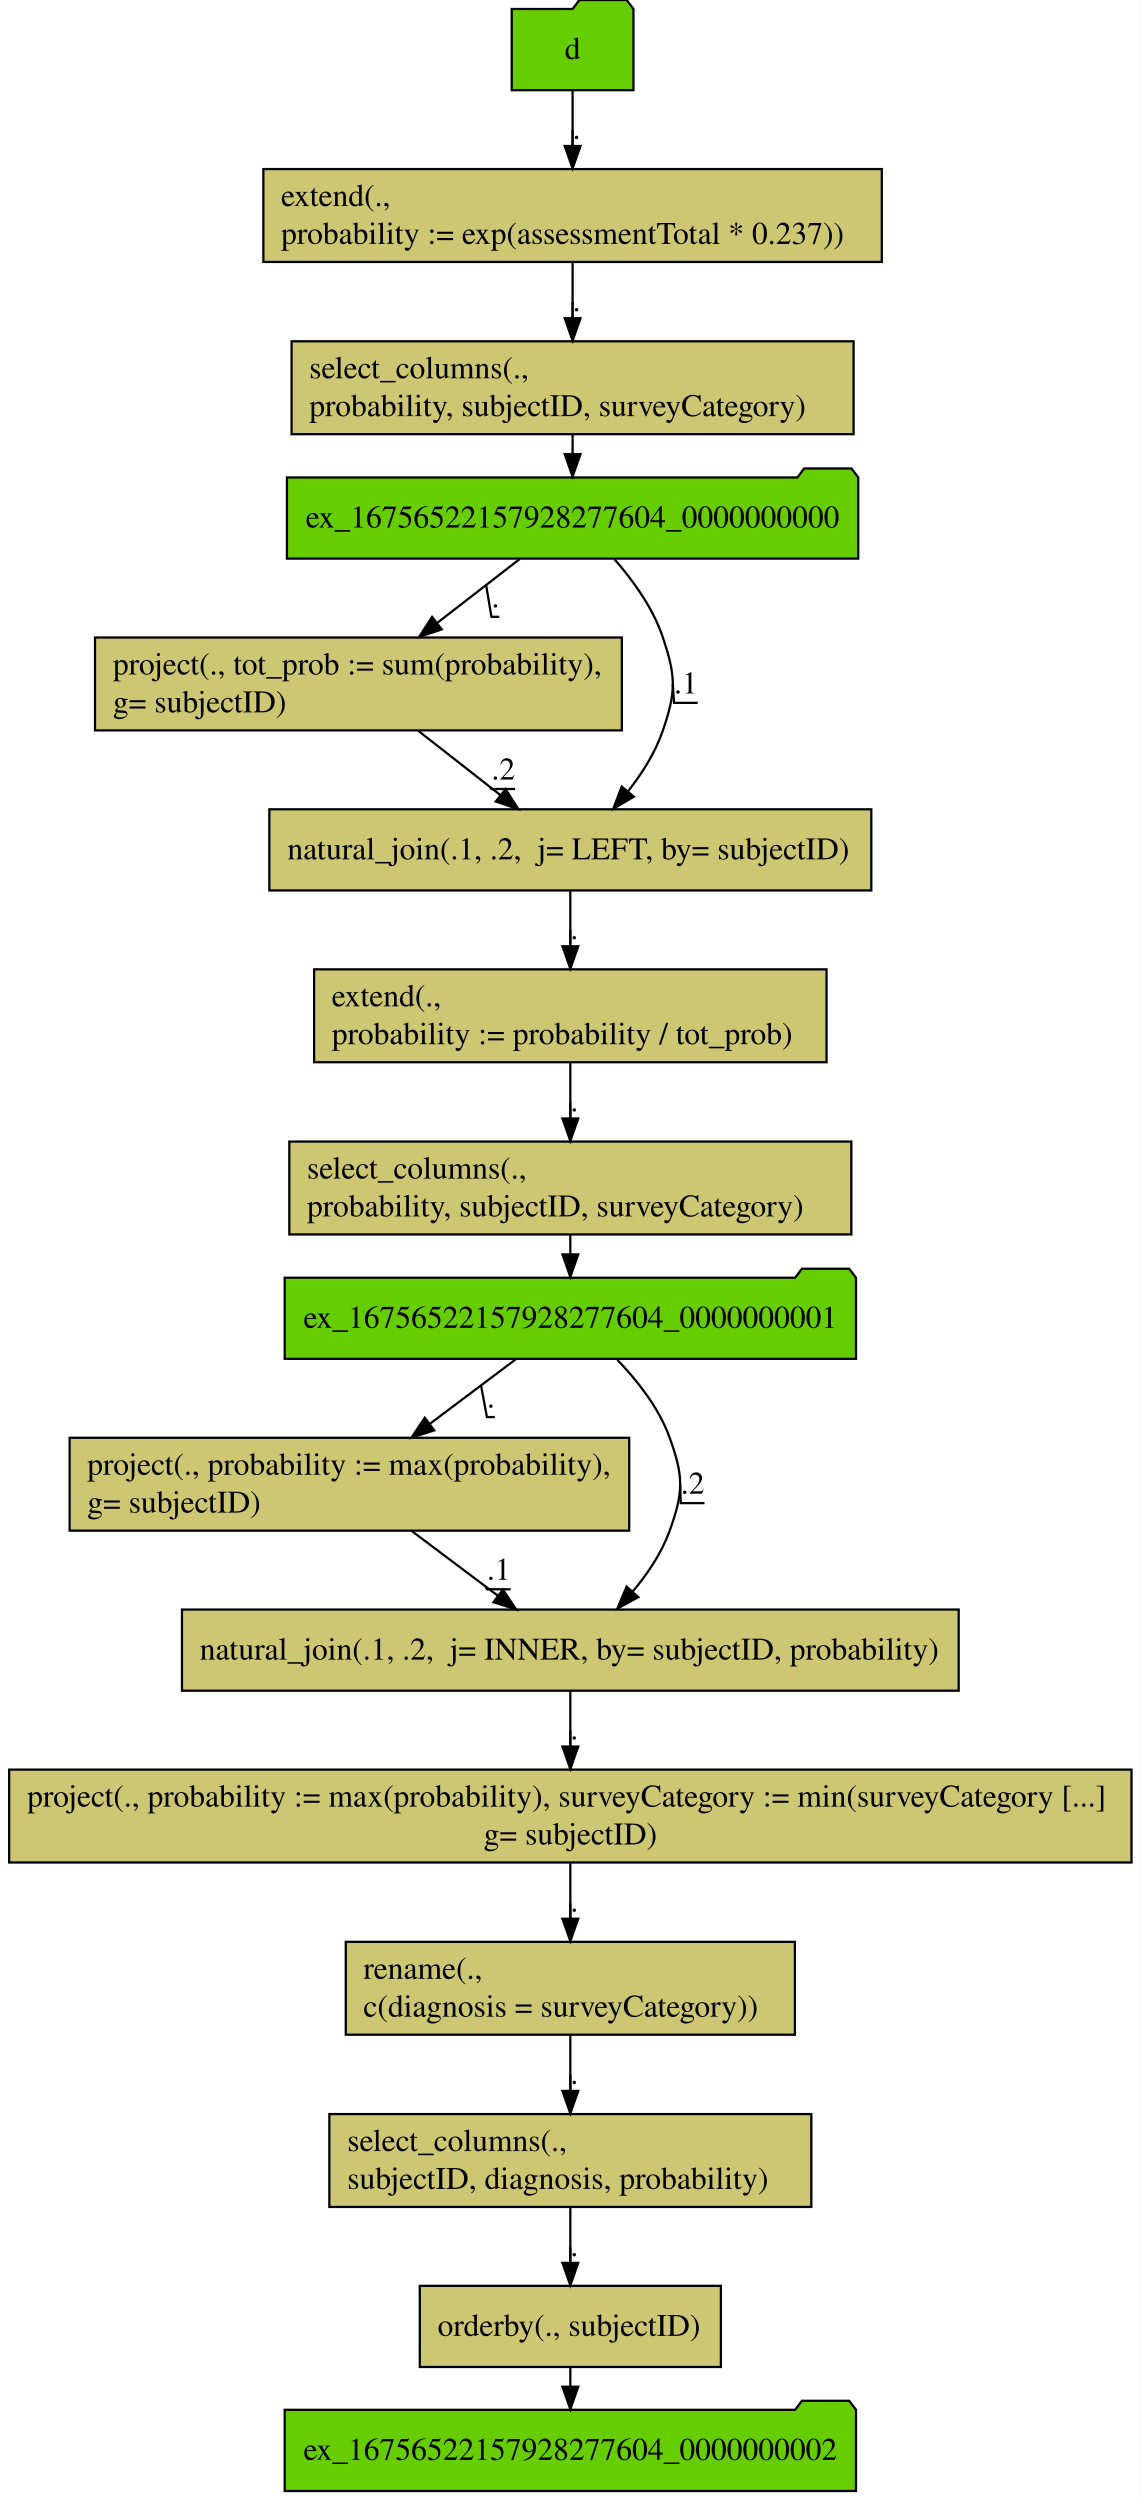
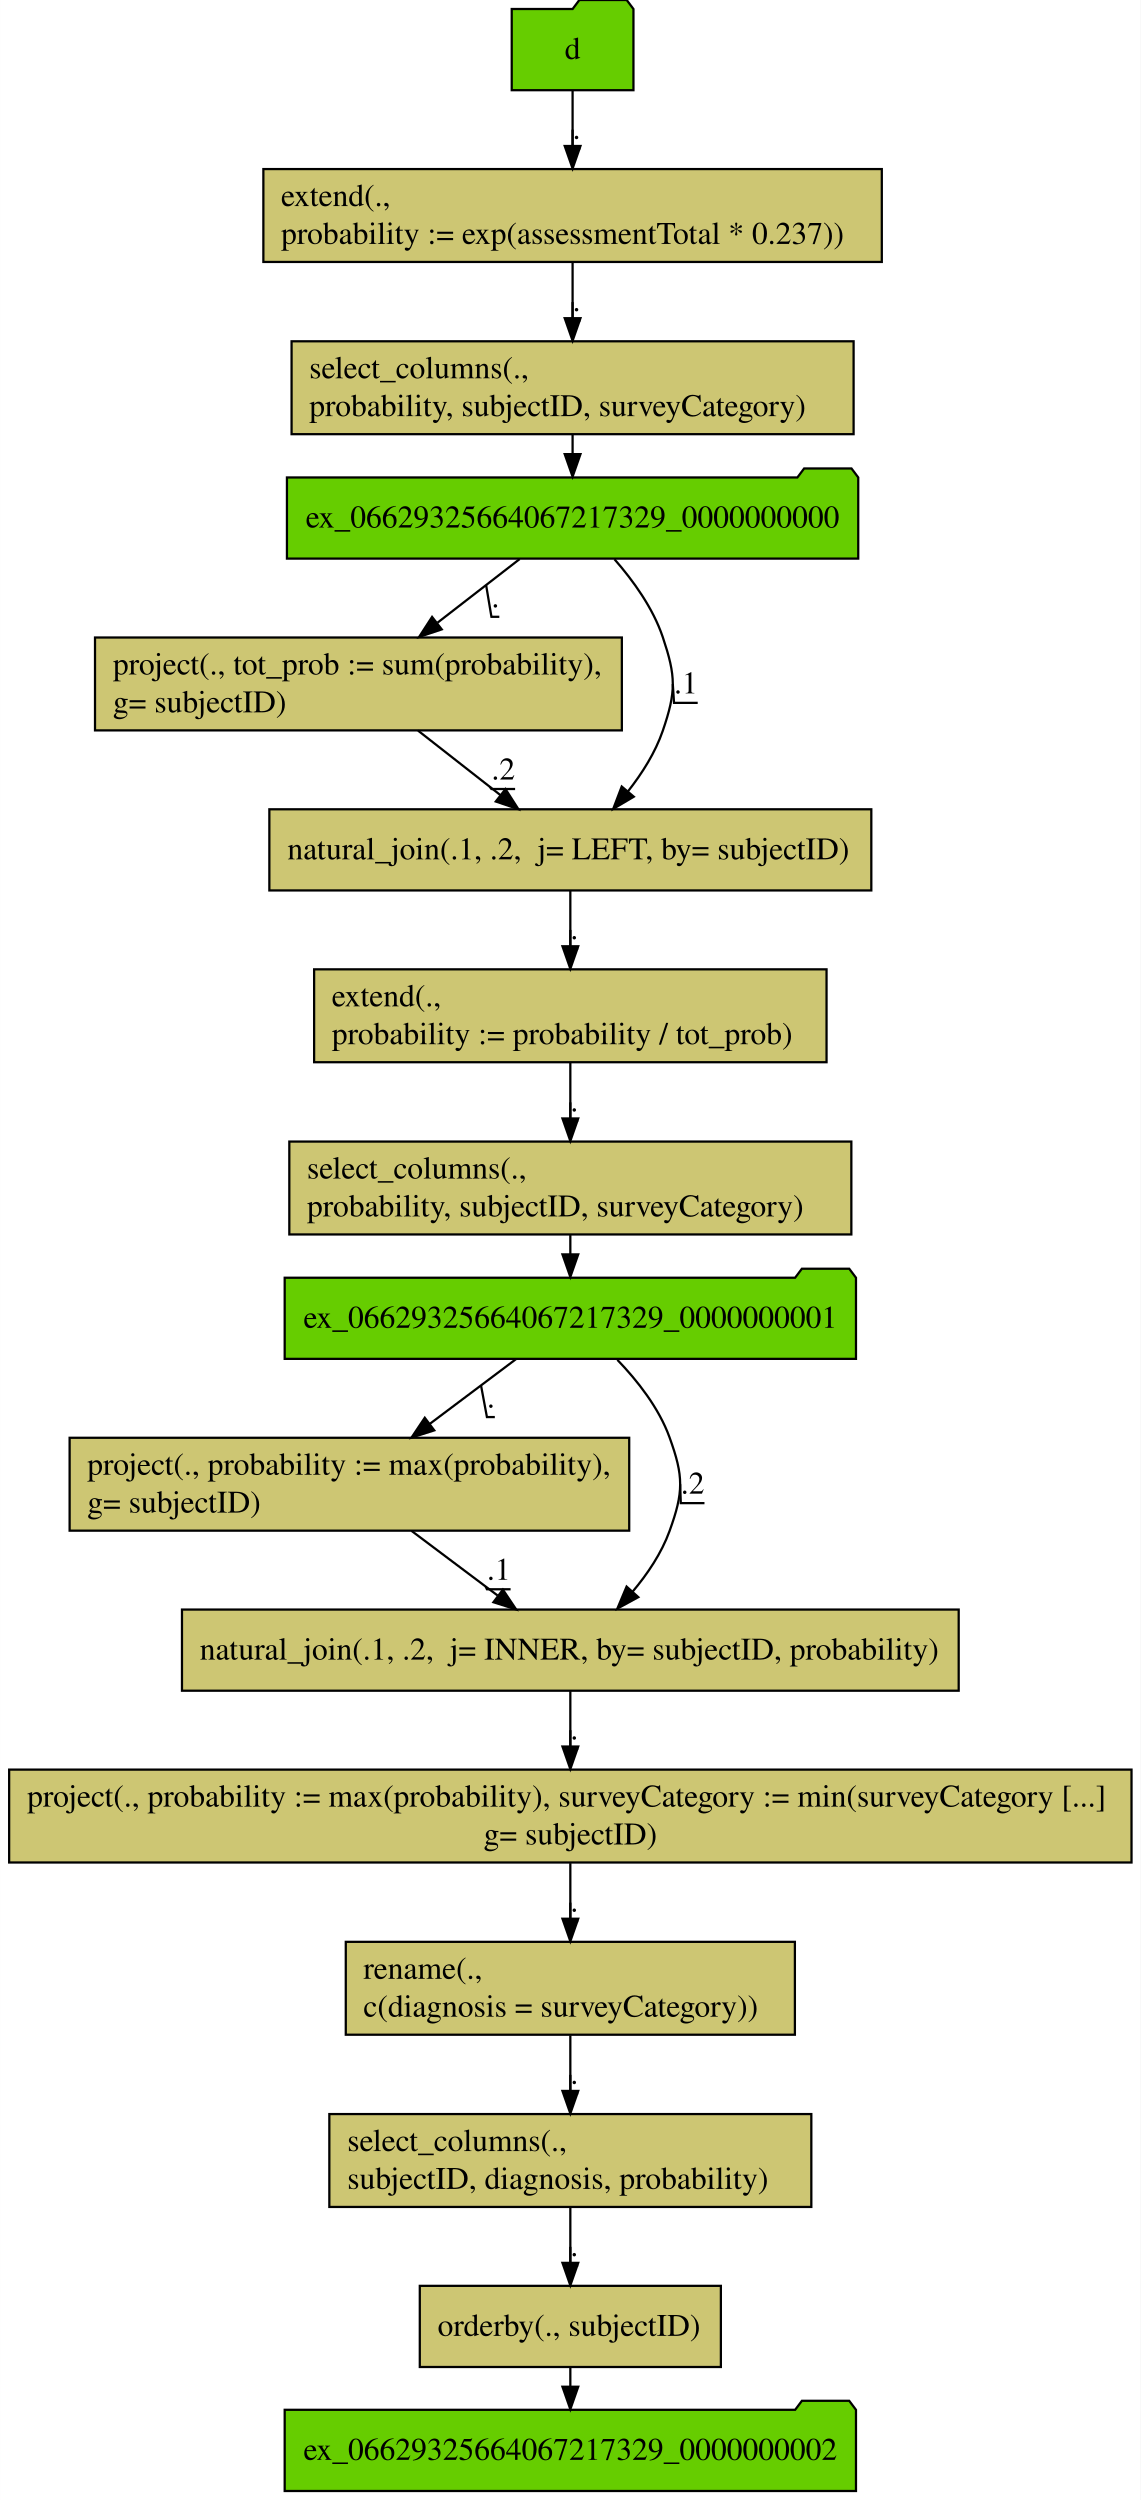
<svg xmlns="http://www.w3.org/2000/svg" width="506pt" height="1109pt" viewBox="0.00 0.00 505.94 1109.00">
  <g id="graph0" class="graph" transform="scale(1 1) rotate(0) translate(4 1105)">
    <polygon fill="#ffffff" stroke="transparent" points="-4,4 -4,-1105 501.94,-1105 501.94,4 -4,4" />
    <g id="node1" class="node">
      <polygon fill="#66cd00" stroke="#000000" points="276.97,-1101 273.97,-1105 252.97,-1105 249.97,-1101 222.97,-1101 222.97,-1065 276.97,-1065 276.97,-1101" />
      <text text-anchor="middle" x="249.97" y="-1078.8" font-family="Times,serif" font-size="14.00" fill="#000000">d</text>
    </g>
    <g id="node2" class="node">
      <polygon fill="#cdc673" stroke="#000000" points="387.141,-1030.002 112.799,-1030.002 112.799,-988.798 387.141,-988.798 387.141,-1030.002" />
      <text text-anchor="start" x="120.635" y="-1013.6" font-family="Times,serif" font-size="14.00" fill="#000000">extend(.,</text>
      <text text-anchor="start" x="120.635" y="-996.8" font-family="Times,serif" font-size="14.00" fill="#000000">  probability := exp(assessmentTotal * 0.237))</text>
    </g>
    <g id="edge1" class="edge">
      <path fill="none" stroke="#000000" d="M249.97,-1064.807C249.97,-1057.444 249.97,-1048.732 249.97,-1040.423" />
      <polygon fill="#000000" stroke="#000000" points="253.47,-1040.246 249.97,-1030.246 246.47,-1040.246 253.47,-1040.246" />
      <text text-anchor="middle" x="251.72" y="-1043.4" font-family="Times,serif" font-size="14.00" fill="#000000">.</text>
      <polyline fill="none" stroke="#000000" points="253.47,-1039.2 249.97,-1039.2 249.97,-1047.491 " />
    </g>
    <g id="node3" class="node">
      <polygon fill="#cdc673" stroke="#000000" points="374.627,-953.602 125.313,-953.602 125.313,-912.398 374.627,-912.398 374.627,-953.602" />
      <text text-anchor="start" x="133.142" y="-937.2" font-family="Times,serif" font-size="14.00" fill="#000000">select_columns(.,</text>
      <text text-anchor="start" x="133.142" y="-920.4" font-family="Times,serif" font-size="14.00" fill="#000000">   probability, subjectID, surveyCategory)</text>
    </g>
    <g id="edge2" class="edge">
      <path fill="none" stroke="#000000" d="M249.97,-988.523C249.97,-980.944 249.97,-972.209 249.97,-963.945" />
      <polygon fill="#000000" stroke="#000000" points="253.47,-963.851 249.97,-953.851 246.47,-963.851 253.47,-963.851" />
      <text text-anchor="middle" x="251.72" y="-967" font-family="Times,serif" font-size="14.00" fill="#000000">.</text>
      <polyline fill="none" stroke="#000000" points="253.47,-962.8 249.97,-962.8 249.97,-970.994 " />
    </g>
    <g id="node4" class="node">
      <polygon fill="#66cd00" stroke="#000000" points="376.685,-893.2 373.685,-897.2 352.685,-897.2 349.685,-893.2 123.255,-893.2 123.255,-857.2 376.685,-857.2 376.685,-893.2" />
-       <text text-anchor="middle" x="249.97" y="-871" font-family="Times,serif" font-size="14.00" fill="#000000">ex_16756522157928277604_0000000000</text>
+       <text text-anchor="middle" x="249.97" y="-871" font-family="Times,serif" font-size="14.00" fill="#000000">ex_06629325664067217329_0000000000</text>
    </g>
    <g id="edge15" class="edge">
      <path fill="none" stroke="#000000" d="M249.97,-912.133C249.97,-909.378 249.97,-906.518 249.97,-903.663" />
      <polygon fill="#000000" stroke="#000000" points="253.47,-903.548 249.97,-893.548 246.47,-903.548 253.47,-903.548" />
    </g>
    <g id="node5" class="node">
      <polygon fill="#cdc673" stroke="#000000" points="271.823,-822.202 38.117,-822.202 38.117,-780.998 271.823,-780.998 271.823,-822.202" />
      <text text-anchor="start" x="46.044" y="-805.8" font-family="Times,serif" font-size="14.00" fill="#000000">project(., tot_prob := sum(probability),</text>
      <text text-anchor="start" x="46.044" y="-789" font-family="Times,serif" font-size="14.00" fill="#000000">  g= subjectID)</text>
    </g>
    <g id="edge3" class="edge">
      <path fill="none" stroke="#000000" d="M226.487,-857.007C215.505,-848.498 202.198,-838.189 190.055,-828.782" />
      <polygon fill="#000000" stroke="#000000" points="191.927,-825.804 181.878,-822.446 187.639,-831.338 191.927,-825.804" />
      <text text-anchor="middle" x="215.72" y="-835.6" font-family="Times,serif" font-size="14.00" fill="#000000">.</text>
      <polyline fill="none" stroke="#000000" points="217.47,-831.4 213.97,-831.4 211.608,-845.48 " />
    </g>
    <g id="node6" class="node">
      <polygon fill="#cdc673" stroke="#000000" points="382.486,-746 115.454,-746 115.454,-710 382.486,-710 382.486,-746" />
      <text text-anchor="start" x="123.462" y="-723.8" font-family="Times,serif" font-size="14.00" fill="#000000">natural_join(.1, .2,  j= LEFT, by= subjectID)</text>
    </g>
    <g id="edge4" class="edge">
      <path fill="none" stroke="#000000" d="M268.541,-856.926C276.812,-847.486 285.648,-835.263 289.97,-822.4 295.859,-804.874 295.964,-798.29 289.97,-780.8 286.675,-771.185 280.836,-761.969 274.58,-754.005" />
      <polygon fill="#000000" stroke="#000000" points="277.118,-751.585 267.998,-746.193 271.765,-756.096 277.118,-751.585" />
      <text text-anchor="middle" x="300.22" y="-797.4" font-family="Times,serif" font-size="14.00" fill="#000000">.1</text>
      <polyline fill="none" stroke="#000000" points="305.47,-793.2 294.97,-793.2 294.426,-801.587 " />
    </g>
    <g id="edge5" class="edge">
      <path fill="none" stroke="#000000" d="M181.405,-780.902C192.788,-771.99 206.176,-761.507 218.019,-752.234" />
      <polygon fill="#000000" stroke="#000000" points="220.211,-754.963 225.927,-746.042 215.896,-749.451 220.211,-754.963" />
      <text text-anchor="middle" x="219.22" y="-759.2" font-family="Times,serif" font-size="14.00" fill="#000000">.2</text>
      <polyline fill="none" stroke="#000000" points="224.47,-755 213.97,-755 213.226,-755.986 " />
    </g>
    <g id="node7" class="node">
      <polygon fill="#cdc673" stroke="#000000" points="362.624,-675.002 135.316,-675.002 135.316,-633.798 362.624,-633.798 362.624,-675.002" />
      <text text-anchor="start" x="143.143" y="-658.6" font-family="Times,serif" font-size="14.00" fill="#000000">extend(.,</text>
      <text text-anchor="start" x="143.143" y="-641.8" font-family="Times,serif" font-size="14.00" fill="#000000">  probability := probability / tot_prob)</text>
    </g>
    <g id="edge6" class="edge">
      <path fill="none" stroke="#000000" d="M248.97,-709.807C248.97,-702.444 248.97,-693.732 248.97,-685.423" />
      <polygon fill="#000000" stroke="#000000" points="252.47,-685.246 248.97,-675.246 245.47,-685.246 252.47,-685.246" />
      <text text-anchor="middle" x="250.72" y="-688.4" font-family="Times,serif" font-size="14.00" fill="#000000">.</text>
      <polyline fill="none" stroke="#000000" points="252.47,-684.2 248.97,-684.2 248.97,-692.49 " />
    </g>
    <g id="node8" class="node">
      <polygon fill="#cdc673" stroke="#000000" points="373.627,-598.602 124.313,-598.602 124.313,-557.398 373.627,-557.398 373.627,-598.602" />
      <text text-anchor="start" x="132.142" y="-582.2" font-family="Times,serif" font-size="14.00" fill="#000000">select_columns(.,</text>
      <text text-anchor="start" x="132.142" y="-565.4" font-family="Times,serif" font-size="14.00" fill="#000000">   probability, subjectID, surveyCategory)</text>
    </g>
    <g id="edge7" class="edge">
      <path fill="none" stroke="#000000" d="M248.97,-633.523C248.97,-625.944 248.97,-617.209 248.97,-608.945" />
      <polygon fill="#000000" stroke="#000000" points="252.47,-608.851 248.97,-598.851 245.47,-608.851 252.47,-608.851" />
      <text text-anchor="middle" x="250.72" y="-612" font-family="Times,serif" font-size="14.00" fill="#000000">.</text>
      <polyline fill="none" stroke="#000000" points="252.47,-607.8 248.97,-607.8 248.97,-615.994 " />
    </g>
    <g id="node9" class="node">
      <polygon fill="#66cd00" stroke="#000000" points="375.685,-538.2 372.685,-542.2 351.685,-542.2 348.685,-538.2 122.255,-538.2 122.255,-502.2 375.685,-502.2 375.685,-538.2" />
-       <text text-anchor="middle" x="248.97" y="-516" font-family="Times,serif" font-size="14.00" fill="#000000">ex_16756522157928277604_0000000001</text>
+       <text text-anchor="middle" x="248.97" y="-516" font-family="Times,serif" font-size="14.00" fill="#000000">ex_06629325664067217329_0000000001</text>
    </g>
    <g id="edge16" class="edge">
      <path fill="none" stroke="#000000" d="M248.97,-557.133C248.97,-554.378 248.97,-551.518 248.97,-548.663" />
      <polygon fill="#000000" stroke="#000000" points="252.47,-548.548 248.97,-538.548 245.47,-548.548 252.47,-548.548" />
    </g>
    <g id="node10" class="node">
      <polygon fill="#cdc673" stroke="#000000" points="275.089,-467.202 26.851,-467.202 26.851,-425.998 275.089,-425.998 275.089,-467.202" />
      <text text-anchor="start" x="34.661" y="-450.8" font-family="Times,serif" font-size="14.00" fill="#000000">project(., probability := max(probability),</text>
      <text text-anchor="start" x="34.661" y="-434" font-family="Times,serif" font-size="14.00" fill="#000000">  g= subjectID)</text>
    </g>
    <g id="edge8" class="edge">
      <path fill="none" stroke="#000000" d="M224.997,-502.195C213.469,-493.538 199.415,-482.983 186.662,-473.405" />
      <polygon fill="#000000" stroke="#000000" points="188.607,-470.489 178.509,-467.282 184.403,-476.086 188.607,-470.489" />
      <text text-anchor="middle" x="213.72" y="-480.6" font-family="Times,serif" font-size="14.00" fill="#000000">.</text>
      <polyline fill="none" stroke="#000000" points="215.47,-476.4 211.97,-476.4 209.345,-490.441 " />
    </g>
    <g id="node11" class="node">
      <polygon fill="#cdc673" stroke="#000000" points="421.246,-391 76.694,-391 76.694,-355 421.246,-355 421.246,-391" />
      <text text-anchor="start" x="84.582" y="-368.8" font-family="Times,serif" font-size="14.00" fill="#000000">natural_join(.1, .2,  j= INNER, by= subjectID, probability)</text>
    </g>
    <g id="edge10" class="edge">
      <path fill="none" stroke="#000000" d="M269.827,-501.775C278.782,-492.476 288.258,-480.415 292.97,-467.4 299.264,-450.015 299.264,-443.185 292.97,-425.8 289.436,-416.039 283.222,-406.814 276.558,-398.889" />
      <polygon fill="#000000" stroke="#000000" points="279.123,-396.507 269.827,-391.425 273.925,-401.195 279.123,-396.507" />
      <text text-anchor="middle" x="303.22" y="-442.4" font-family="Times,serif" font-size="14.00" fill="#000000">.2</text>
      <polyline fill="none" stroke="#000000" points="308.47,-438.2 297.97,-438.2 297.691,-446.6 " />
    </g>
    <g id="edge9" class="edge">
      <path fill="none" stroke="#000000" d="M178.529,-425.902C190.397,-416.99 204.355,-406.507 216.702,-397.234" />
      <polygon fill="#000000" stroke="#000000" points="219.052,-399.846 224.947,-391.042 214.849,-394.249 219.052,-399.846" />
      <text text-anchor="middle" x="217.22" y="-404.2" font-family="Times,serif" font-size="14.00" fill="#000000">.1</text>
      <polyline fill="none" stroke="#000000" points="222.47,-400 211.97,-400 211.407,-401.21 " />
    </g>
    <g id="node12" class="node">
      <polygon fill="#cdc673" stroke="#000000" points="497.91,-320.002 .03,-320.002 .03,-278.798 497.91,-278.798 497.91,-320.002" />
      <text text-anchor="start" x="8" y="-303.6" font-family="Times,serif" font-size="14.00" fill="#000000">project(., probability := max(probability), surveyCategory := min(surveyCategory [...]</text>
      <text text-anchor="middle" x="248.97" y="-286.8" font-family="Times,serif" font-size="14.00" fill="#000000">  g= subjectID)</text>
    </g>
    <g id="edge11" class="edge">
      <path fill="none" stroke="#000000" d="M248.97,-354.807C248.97,-347.444 248.97,-338.732 248.97,-330.423" />
      <polygon fill="#000000" stroke="#000000" points="252.47,-330.246 248.97,-320.246 245.47,-330.246 252.47,-330.246" />
      <text text-anchor="middle" x="250.72" y="-333.4" font-family="Times,serif" font-size="14.00" fill="#000000">.</text>
      <polyline fill="none" stroke="#000000" points="252.47,-329.2 248.97,-329.2 248.97,-337.49 " />
    </g>
    <g id="node13" class="node">
      <polygon fill="#cdc673" stroke="#000000" points="348.583,-243.602 149.357,-243.602 149.357,-202.398 348.583,-202.398 348.583,-243.602" />
      <text text-anchor="start" x="157.164" y="-227.2" font-family="Times,serif" font-size="14.00" fill="#000000">rename(.,</text>
      <text text-anchor="start" x="157.164" y="-210.4" font-family="Times,serif" font-size="14.00" fill="#000000">  c(diagnosis = surveyCategory))</text>
    </g>
    <g id="edge12" class="edge">
      <path fill="none" stroke="#000000" d="M248.97,-278.523C248.97,-270.944 248.97,-262.209 248.97,-253.945" />
      <polygon fill="#000000" stroke="#000000" points="252.47,-253.851 248.97,-243.851 245.47,-253.851 252.47,-253.851" />
      <text text-anchor="middle" x="250.72" y="-257" font-family="Times,serif" font-size="14.00" fill="#000000">.</text>
      <polyline fill="none" stroke="#000000" points="252.47,-252.8 248.97,-252.8 248.97,-260.993 " />
    </g>
    <g id="node14" class="node">
      <polygon fill="#cdc673" stroke="#000000" points="355.875,-167.202 142.065,-167.202 142.065,-125.998 355.875,-125.998 355.875,-167.202" />
      <text text-anchor="start" x="150.017" y="-150.8" font-family="Times,serif" font-size="14.00" fill="#000000">select_columns(.,</text>
      <text text-anchor="start" x="150.017" y="-134" font-family="Times,serif" font-size="14.00" fill="#000000">   subjectID, diagnosis, probability)</text>
    </g>
    <g id="edge13" class="edge">
      <path fill="none" stroke="#000000" d="M248.97,-202.123C248.97,-194.544 248.97,-185.809 248.97,-177.545" />
      <polygon fill="#000000" stroke="#000000" points="252.47,-177.451 248.97,-167.451 245.47,-177.451 252.47,-177.451" />
      <text text-anchor="middle" x="250.72" y="-180.6" font-family="Times,serif" font-size="14.00" fill="#000000">.</text>
      <polyline fill="none" stroke="#000000" points="252.47,-176.4 248.97,-176.4 248.97,-184.594 " />
    </g>
    <g id="node15" class="node">
      <polygon fill="#cdc673" stroke="#000000" points="315.75,-91 182.191,-91 182.191,-55 315.75,-55 315.75,-91" />
      <text text-anchor="start" x="190.081" y="-68.8" font-family="Times,serif" font-size="14.00" fill="#000000">orderby(., subjectID)</text>
    </g>
    <g id="edge14" class="edge">
      <path fill="none" stroke="#000000" d="M248.97,-125.706C248.97,-118.141 248.97,-109.466 248.97,-101.367" />
      <polygon fill="#000000" stroke="#000000" points="252.47,-101.193 248.97,-91.193 245.47,-101.193 252.47,-101.193" />
      <text text-anchor="middle" x="250.72" y="-104.2" font-family="Times,serif" font-size="14.00" fill="#000000">.</text>
      <polyline fill="none" stroke="#000000" points="252.47,-100 248.97,-100 248.97,-108.3 " />
    </g>
    <g id="node16" class="node">
      <polygon fill="#66cd00" stroke="#000000" points="375.685,-36 372.685,-40 351.685,-40 348.685,-36 122.255,-36 122.255,0 375.685,0 375.685,-36" />
-       <text text-anchor="middle" x="248.97" y="-13.8" font-family="Times,serif" font-size="14.00" fill="#000000">ex_16756522157928277604_0000000002</text>
+       <text text-anchor="middle" x="248.97" y="-13.8" font-family="Times,serif" font-size="14.00" fill="#000000">ex_06629325664067217329_0000000002</text>
    </g>
    <g id="edge17" class="edge">
      <path fill="none" stroke="#000000" d="M248.97,-54.991C248.97,-52.265 248.97,-49.398 248.97,-46.516" />
      <polygon fill="#000000" stroke="#000000" points="252.47,-46.238 248.97,-36.238 245.47,-46.238 252.47,-46.238" />
    </g>
  </g>
</svg>
